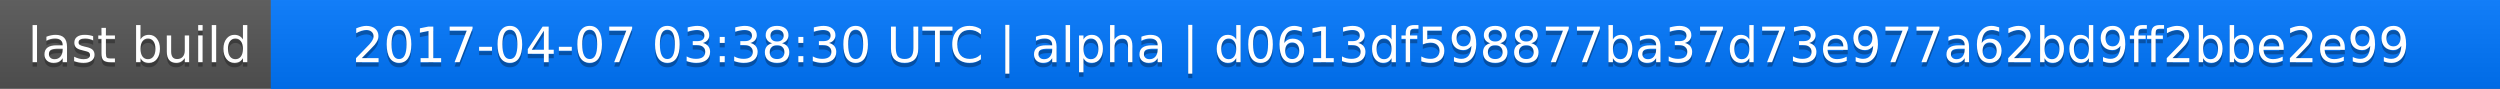
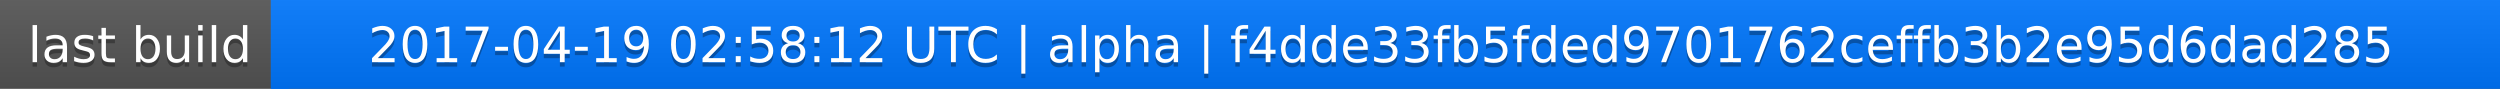
<svg xmlns="http://www.w3.org/2000/svg" width="563" height="20">
  <linearGradient id="a" x2="0" y2="100%">
    <stop offset="0" stop-color="#bbb" stop-opacity=".1" />
    <stop offset="1" stop-opacity=".1" />
  </linearGradient>
  <rect rx="0" width="563" height="20" fill="#555" />
  <rect rx="0" x="61" width="502" height="20" fill="#07f" />
  <path fill="#07f" d="M61 0h4v20h-4z" />
  <rect rx="0" width="563" height="20" fill="url(#a)" />
  <g fill="#fff" text-anchor="middle" font-family="DejaVu Sans,Verdana,Geneva,sans-serif" font-size="11">
    <text x="31.5" y="15" fill="#010101" fill-opacity=".3">last build</text>
    <text x="31.5" y="14">last build</text>
-     <text x="311" y="15" fill="#010101" fill-opacity=".3">2017-04-07 03:38:30 UTC | alpha | d0613df598877ba37d73e977a62bd9ff2bbe2e99</text>
-     <text x="311" y="14">2017-04-07 03:38:30 UTC | alpha | d0613df598877ba37d73e977a62bd9ff2bbe2e99</text>
+     <text x="311" y="15" fill="#010101" fill-opacity=".3">2017-04-19 02:58:12 UTC | alpha | f4dde33fb5fded9701762ceffb3b2e95d6dad285</text>
+     <text x="311" y="14">2017-04-19 02:58:12 UTC | alpha | f4dde33fb5fded9701762ceffb3b2e95d6dad285</text>
  </g>
</svg>
